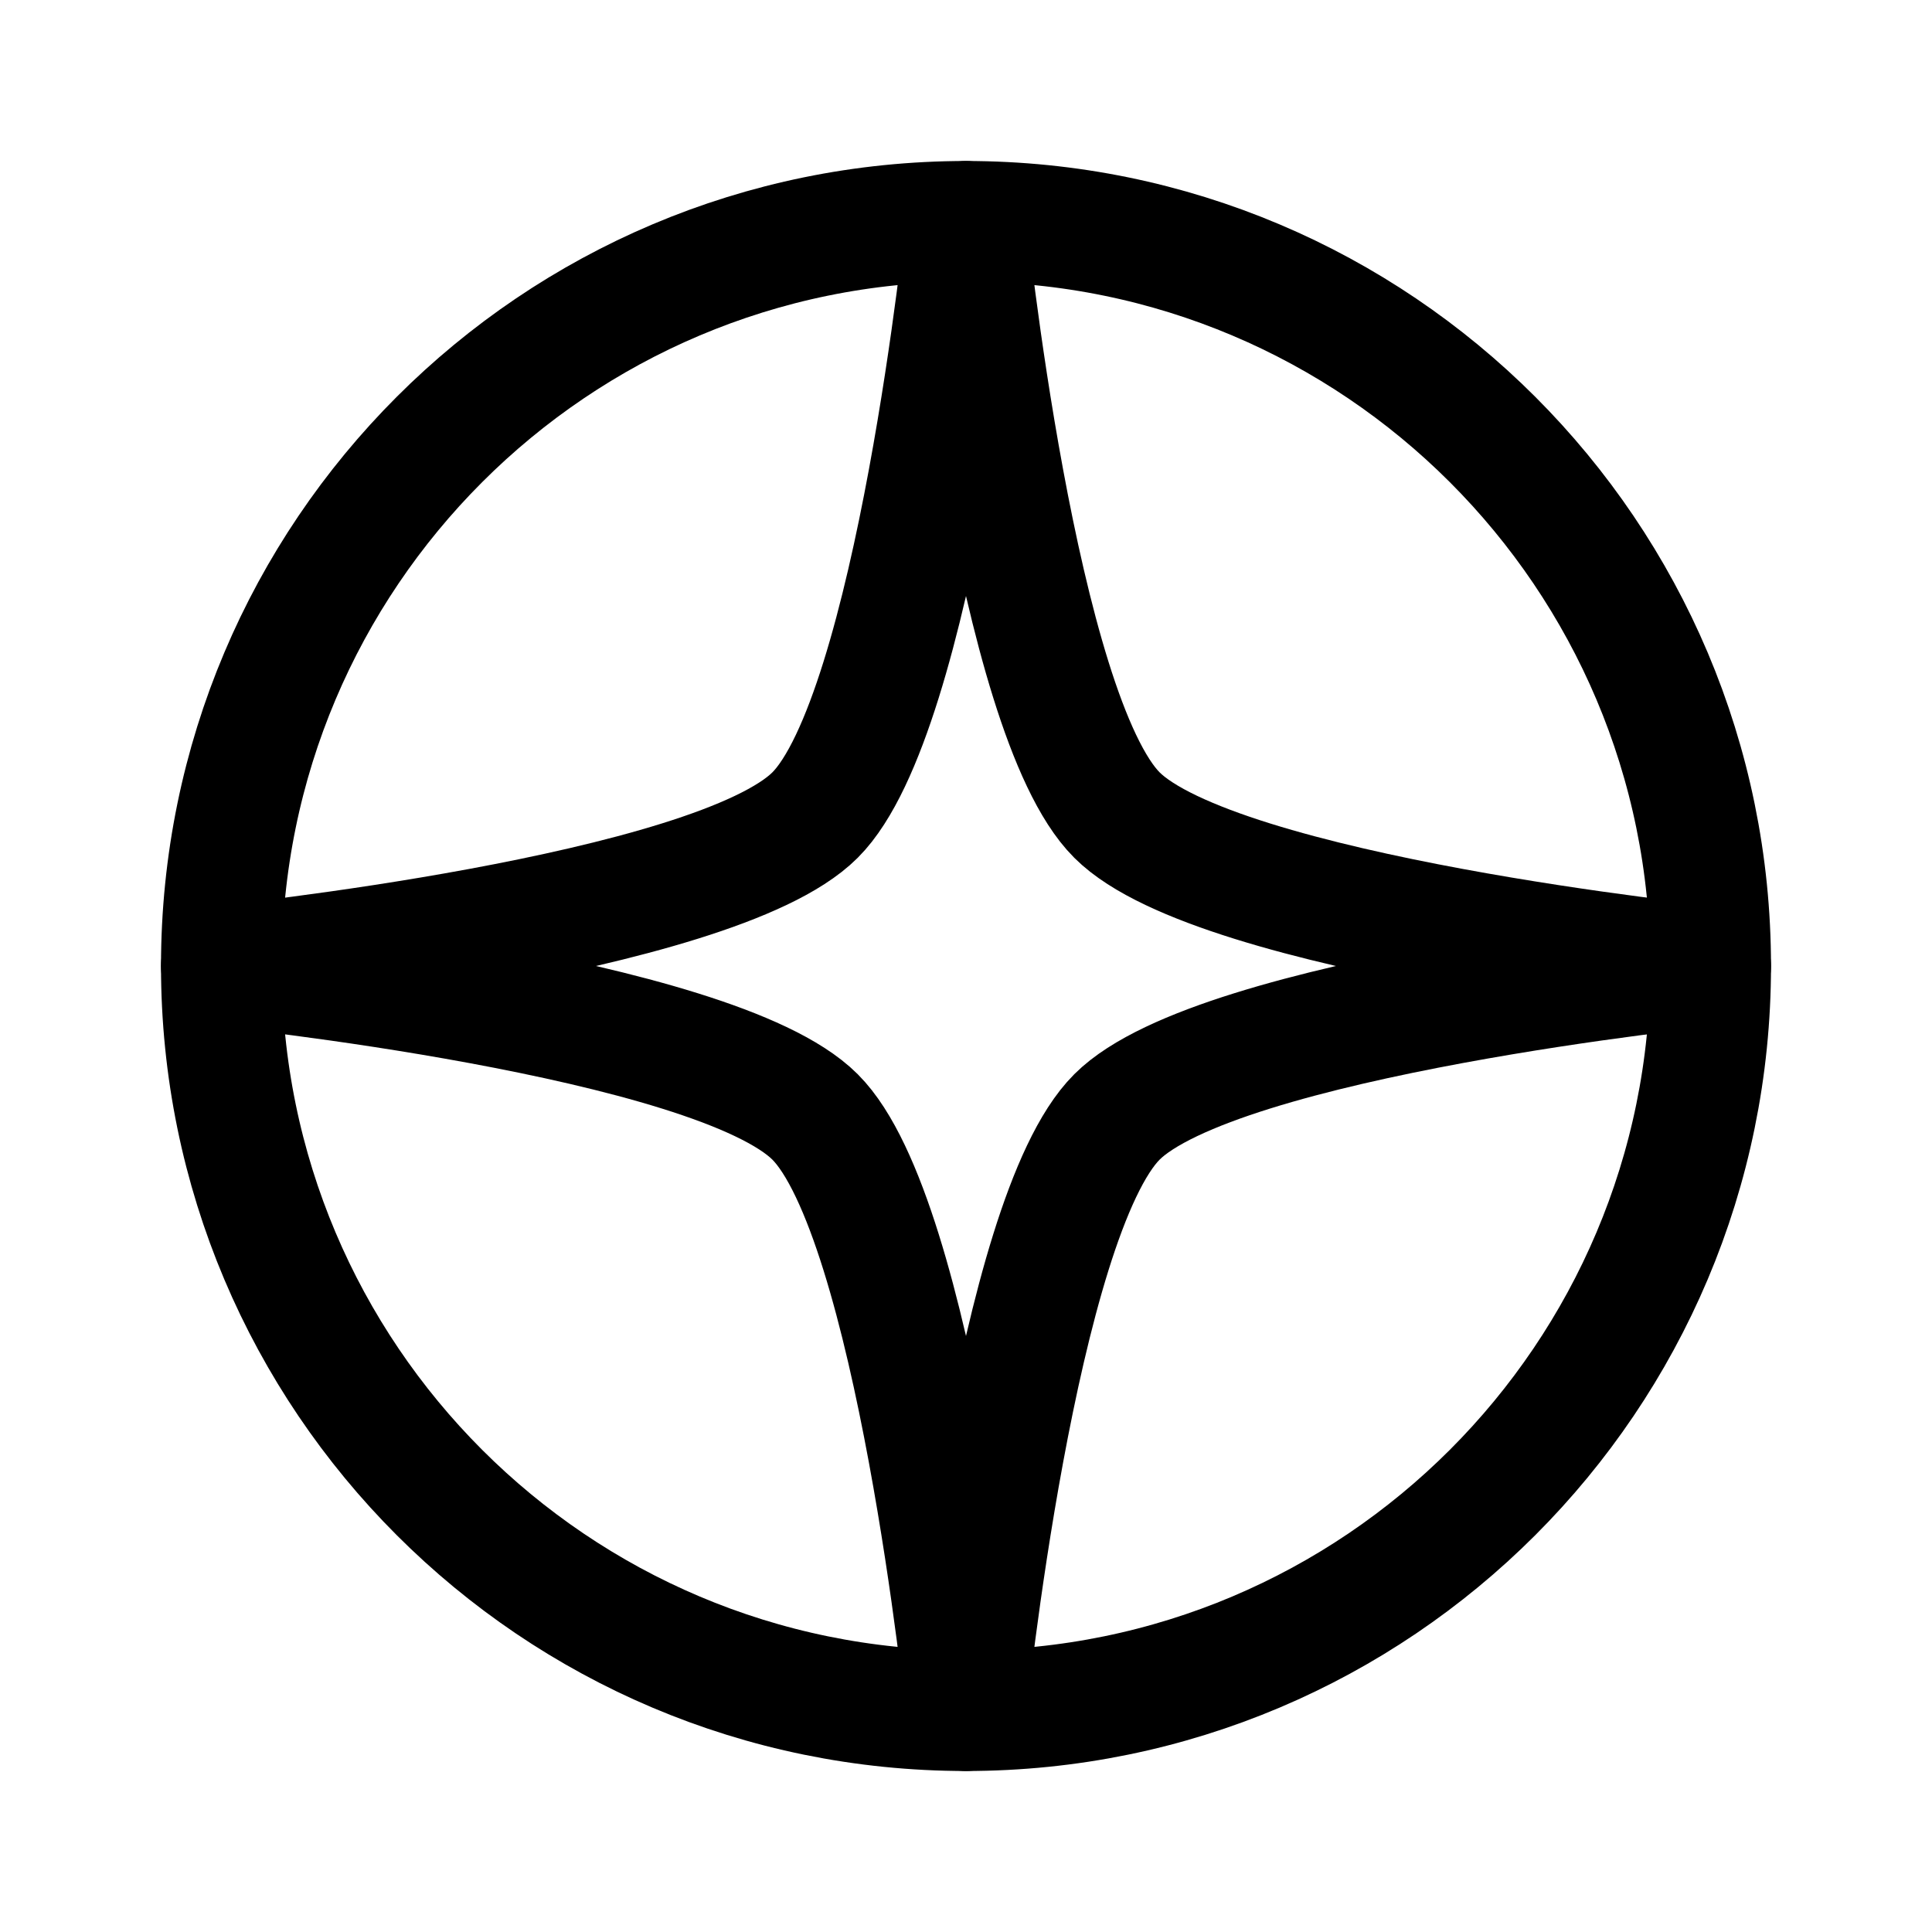
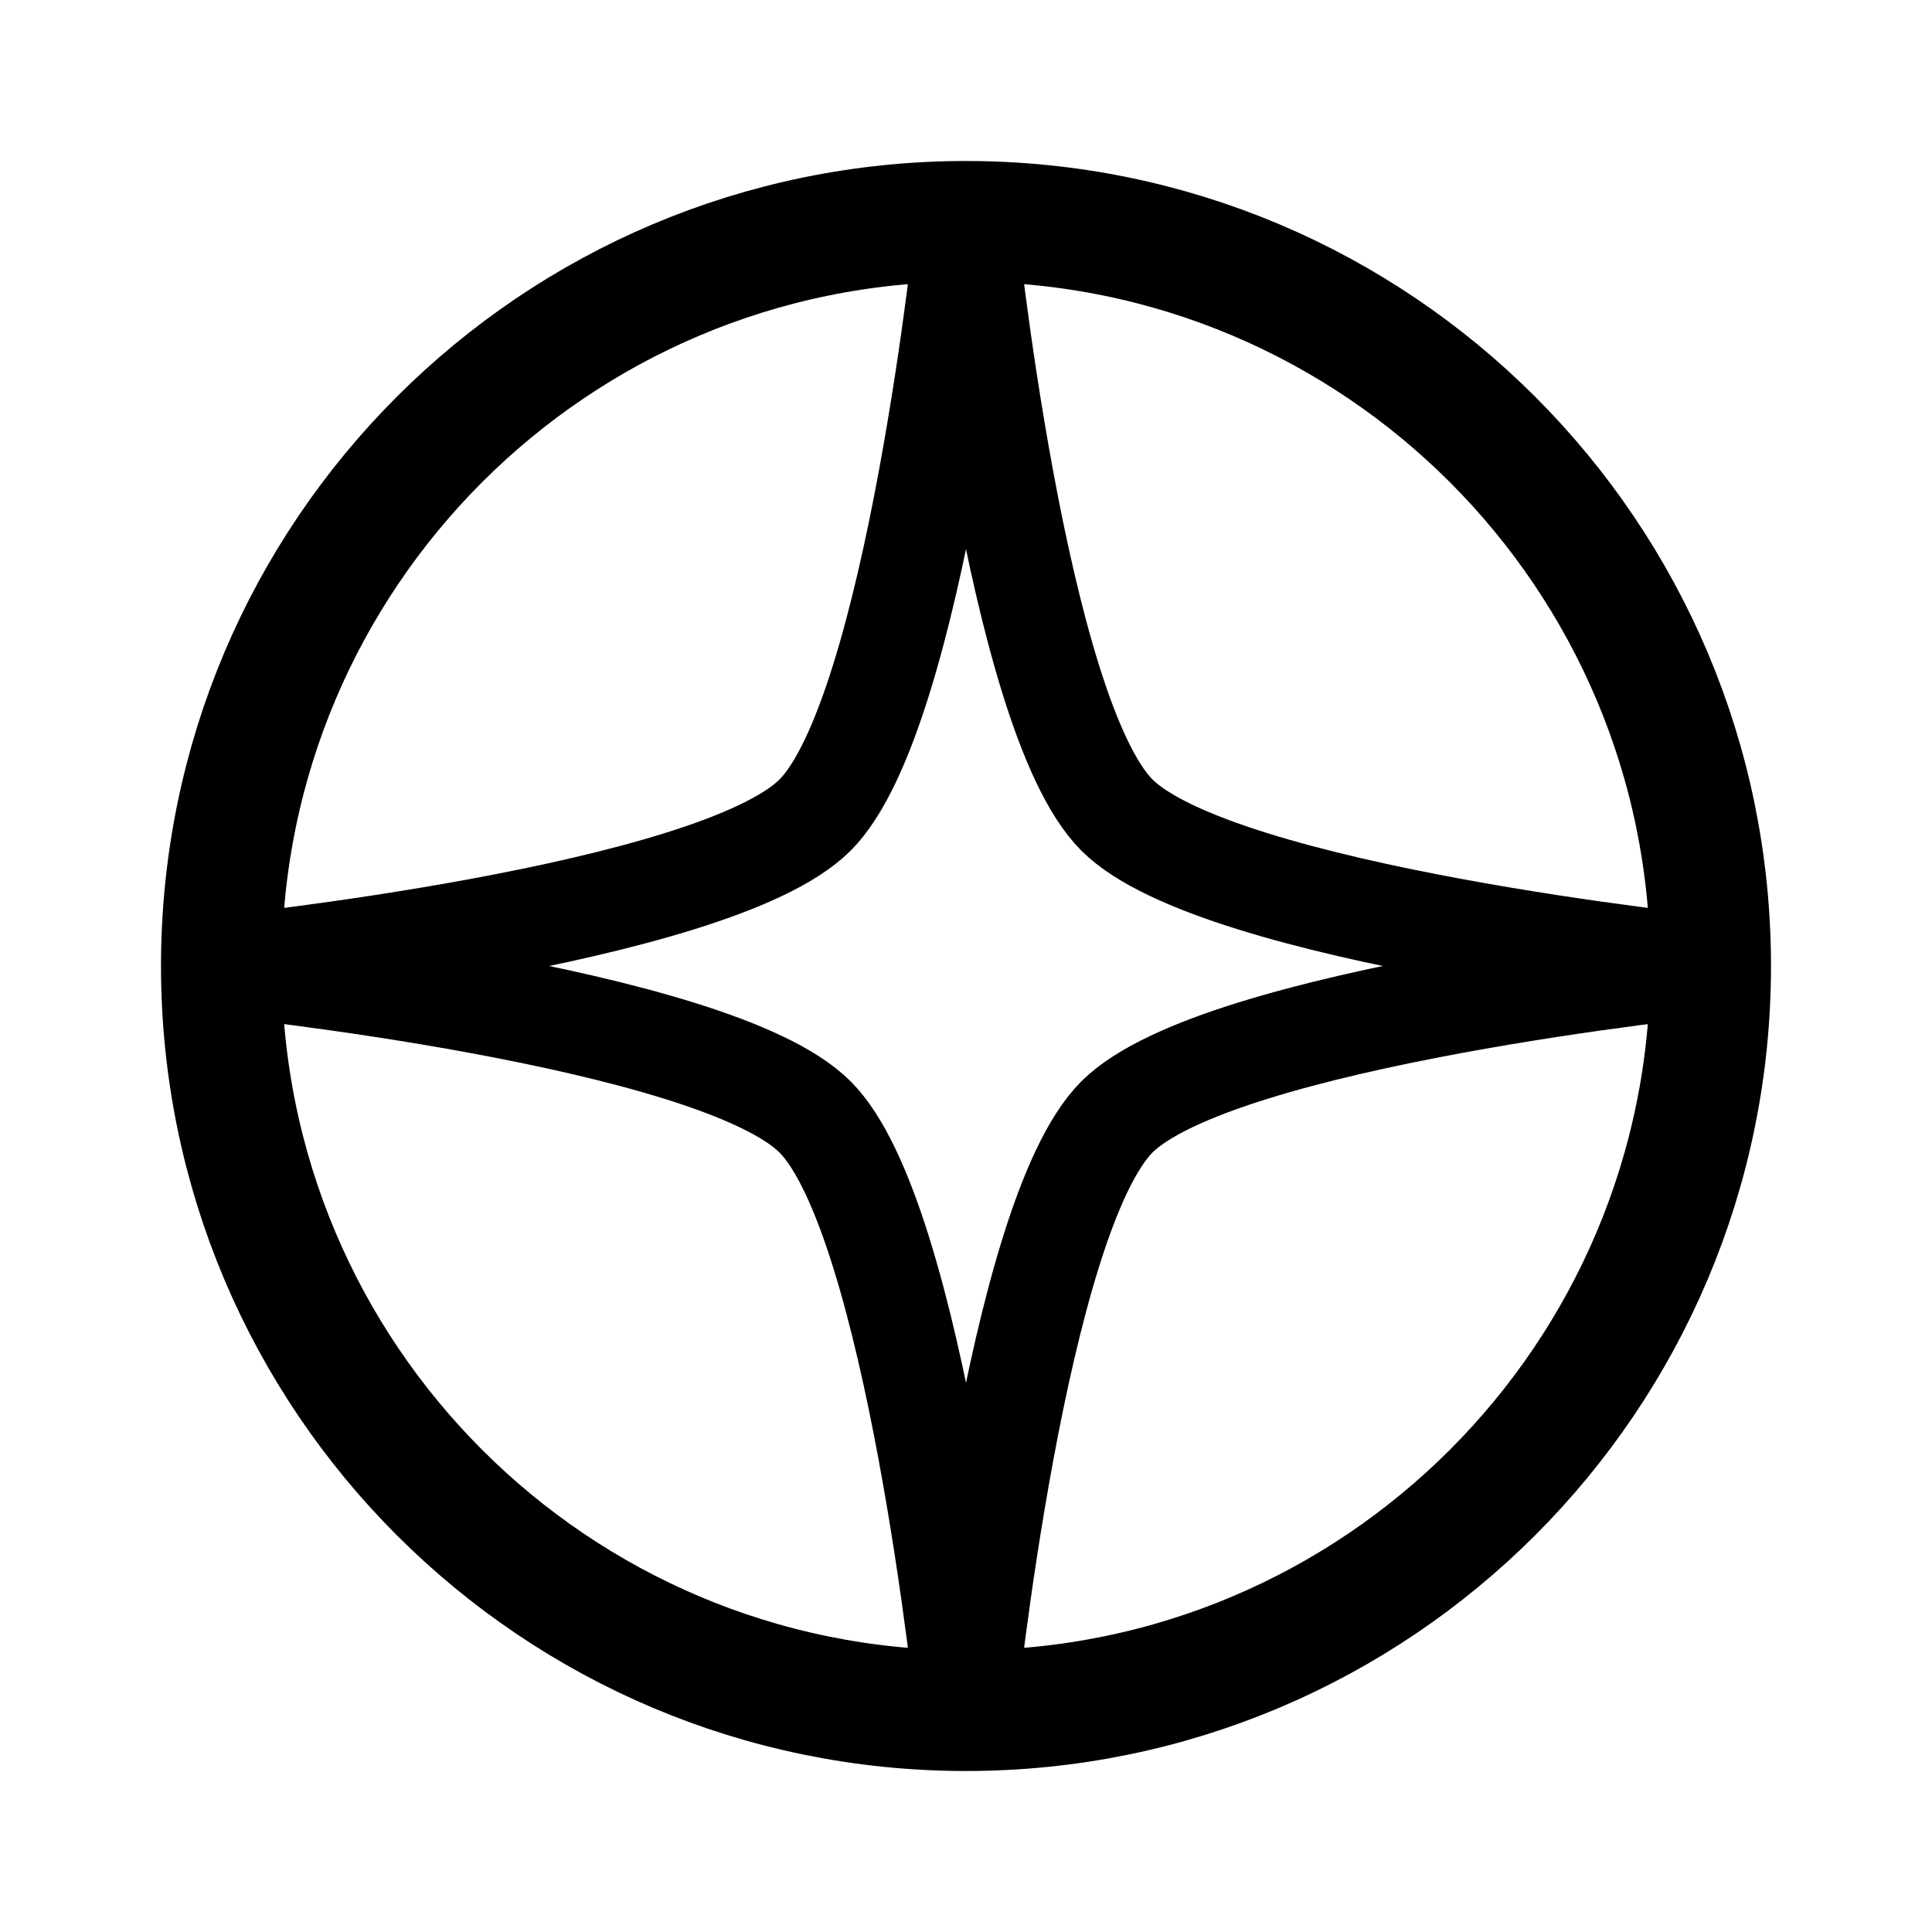
<svg xmlns="http://www.w3.org/2000/svg" width="192" height="192" viewBox="0 0 192 192" fill="none">
-   <path d="M96 22s-5 49-15 59-59 15-59 15m74 74s-5-49-15-59-59-15-59-15m74 74s5-49 15-59 59-15 59-15M96 22s5 49 15 59 59 15 59 15" stroke="#000" stroke-width="12" stroke-linecap="round" stroke-linejoin="round" />
+   <path d="M96 22s-5 49-15 59-59 15-59 15m74 74s-5-49-15-59-59-15-59-15m74 74s5-49 15-59 59-15 59-15M96 22s5 49 15 59 59 15 59 15" stroke="#000" stroke-width="10" stroke-linecap="round" stroke-linejoin="round" />
  <circle cx="96" cy="96" r="74" stroke="#000" stroke-width="12" stroke-linecap="round" stroke-linejoin="round" />
</svg>
